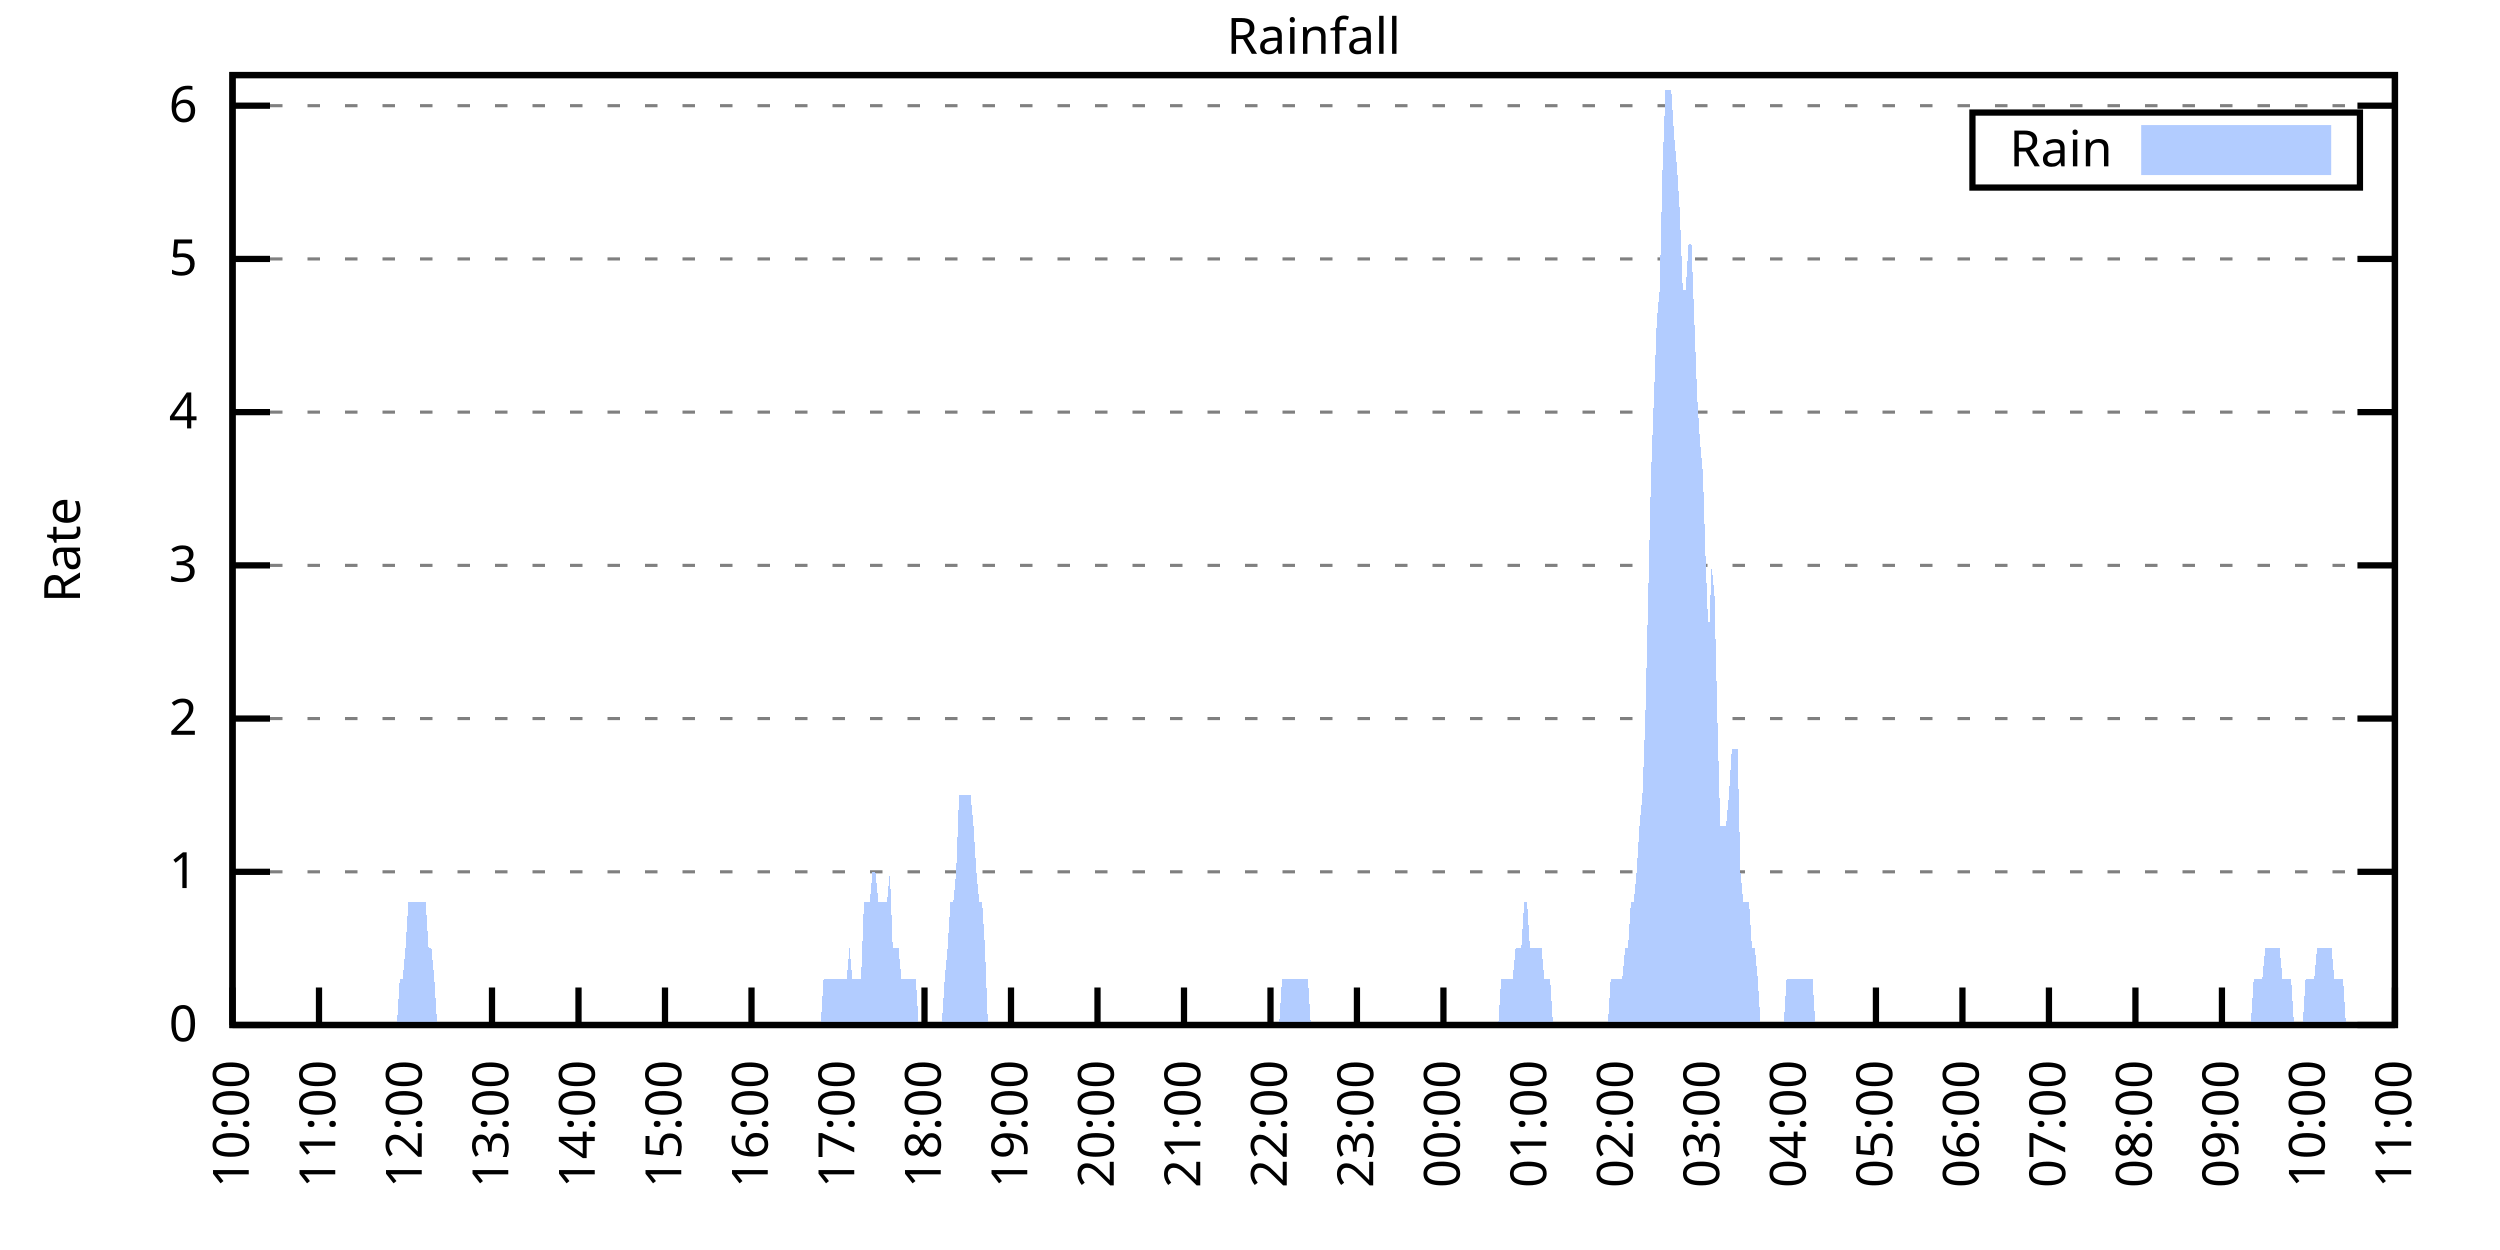
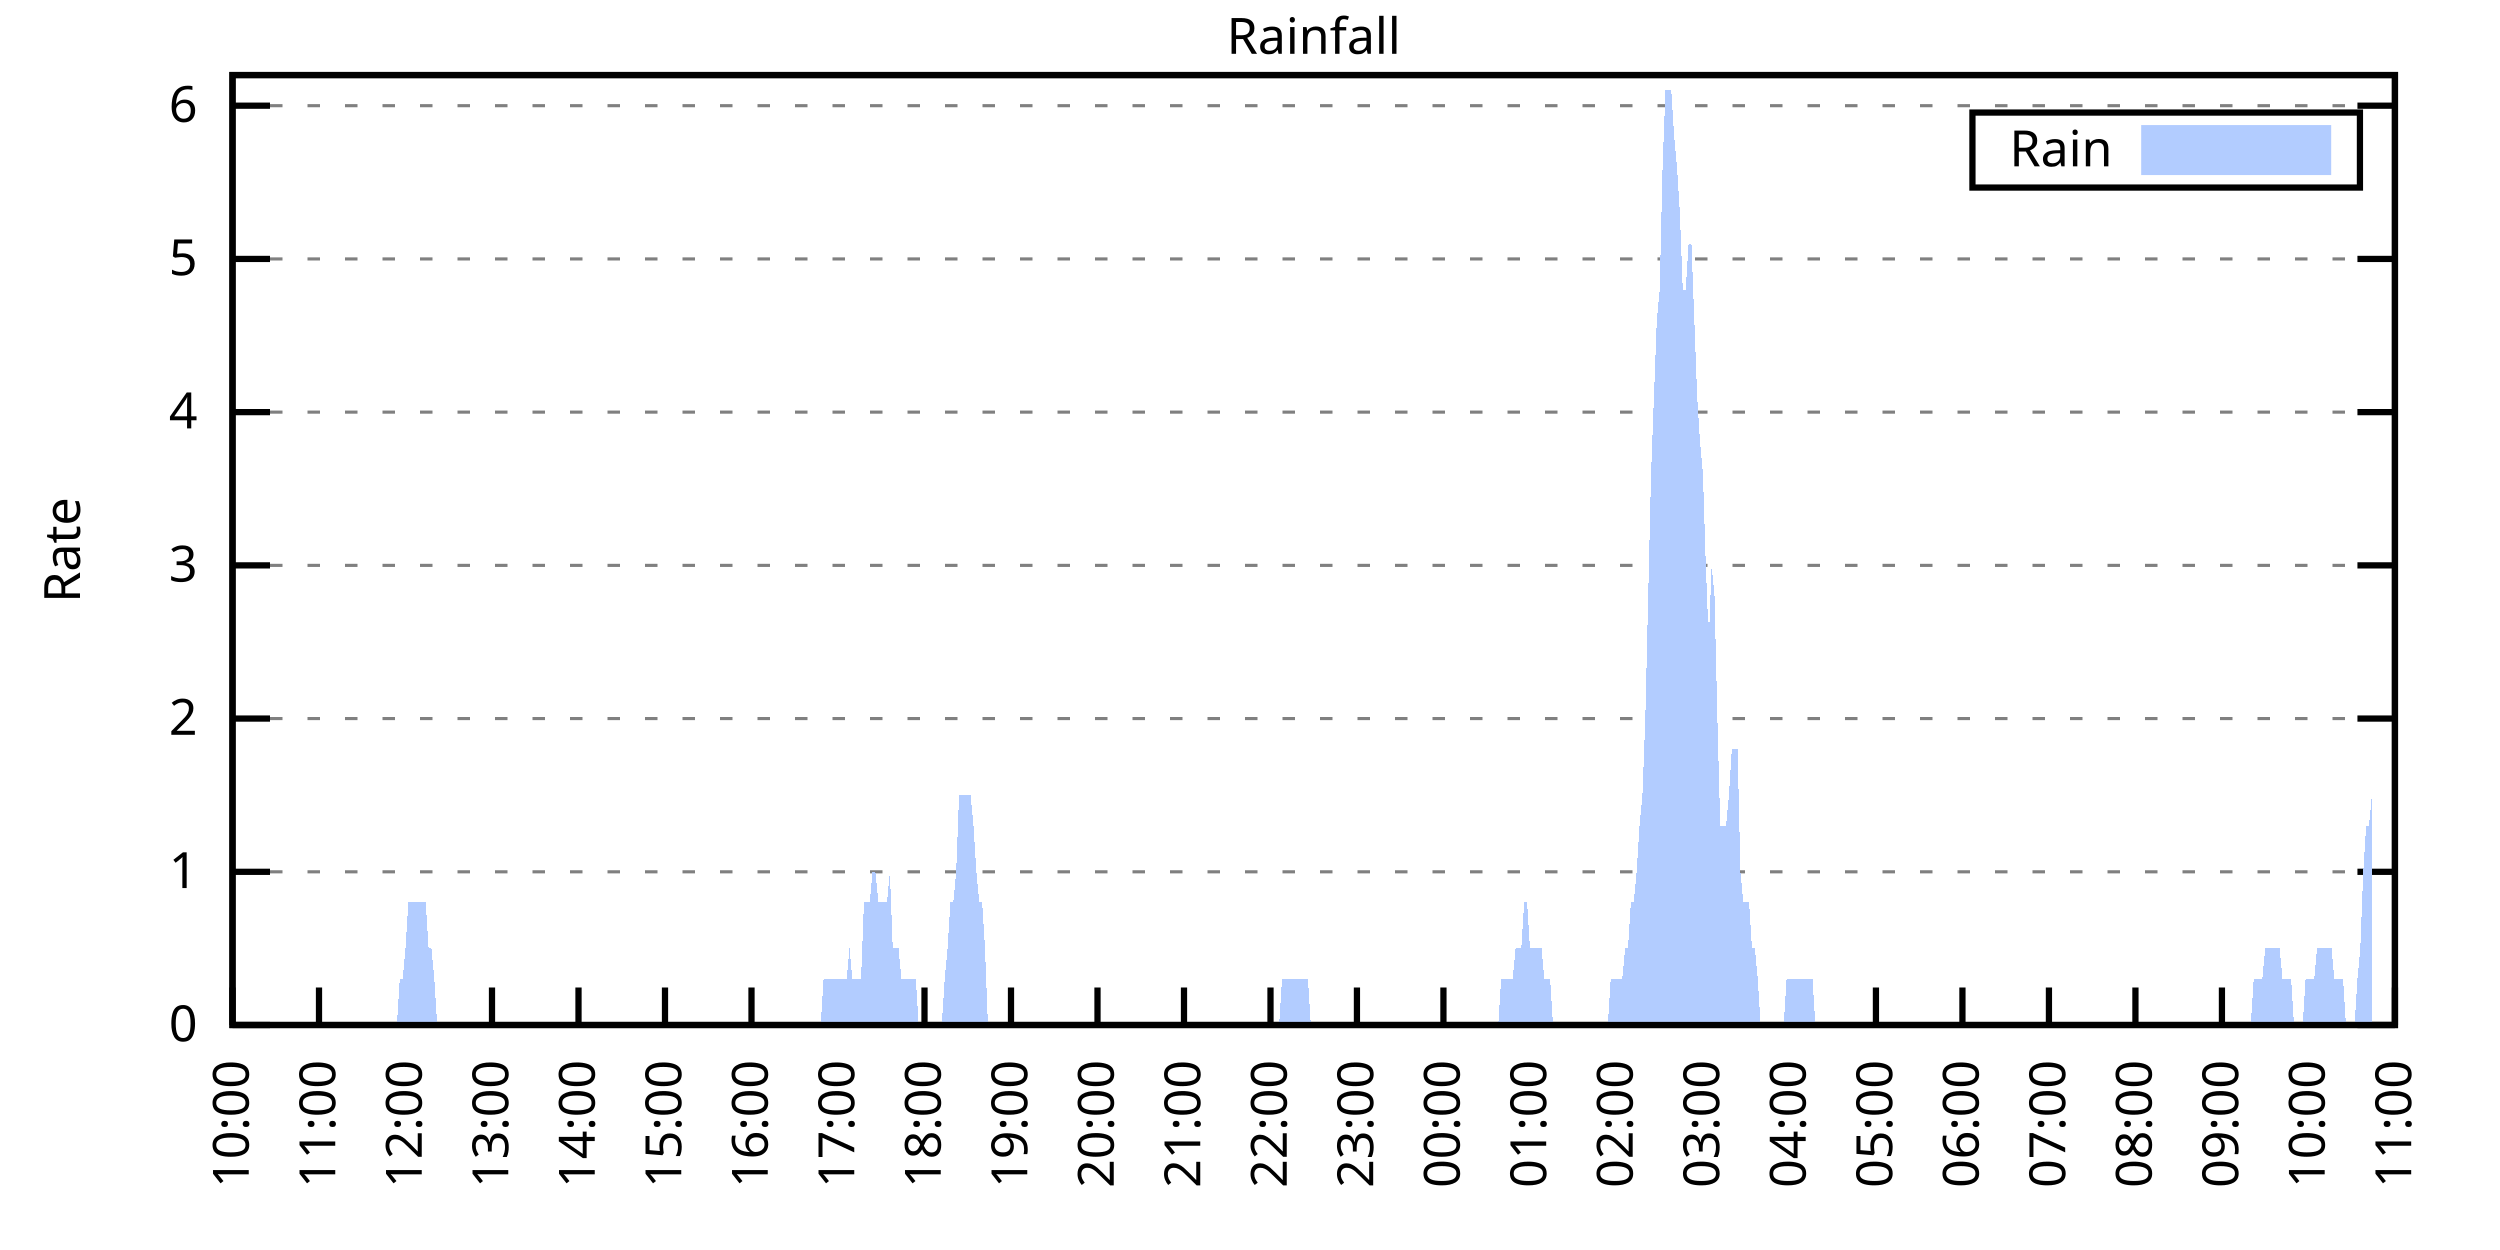
<svg xmlns="http://www.w3.org/2000/svg" xmlns:xlink="http://www.w3.org/1999/xlink" width="400" height="200" viewBox="0 0 400 200">
  <g id="gnuplot_canvas">
    <rect x="0" y="0" width="400" height="200" fill="none" />
    <defs>
      <circle id="gpDot" r="0.5" stroke-width="0.5" stroke="currentColor" />
      <path id="gpPt0" stroke-width="0.333" stroke="currentColor" d="M-1,0 h2 M0,-1 v2" />
      <path id="gpPt1" stroke-width="0.333" stroke="currentColor" d="M-1,-1 L1,1 M1,-1 L-1,1" />
      <path id="gpPt2" stroke-width="0.333" stroke="currentColor" d="M-1,0 L1,0 M0,-1 L0,1 M-1,-1 L1,1 M-1,1 L1,-1" />
      <rect id="gpPt3" stroke-width="0.333" stroke="currentColor" x="-1" y="-1" width="2" height="2" />
      <rect id="gpPt4" stroke-width="0.333" stroke="currentColor" fill="currentColor" x="-1" y="-1" width="2" height="2" />
      <circle id="gpPt5" stroke-width="0.333" stroke="currentColor" cx="0" cy="0" r="1" />
      <use xlink:href="#gpPt5" id="gpPt6" fill="currentColor" stroke="none" />
      <path id="gpPt7" stroke-width="0.333" stroke="currentColor" d="M0,-1.33 L-1.33,0.67 L1.33,0.67 z" />
      <use xlink:href="#gpPt7" id="gpPt8" fill="currentColor" stroke="none" />
      <use xlink:href="#gpPt7" id="gpPt9" stroke="currentColor" transform="rotate(180)" />
      <use xlink:href="#gpPt9" id="gpPt10" fill="currentColor" stroke="none" />
      <use xlink:href="#gpPt3" id="gpPt11" stroke="currentColor" transform="rotate(45)" />
      <use xlink:href="#gpPt11" id="gpPt12" fill="currentColor" stroke="none" />
      <path id="gpPt13" stroke-width="0.333" stroke="currentColor" d="M0,1.330 L1.265,0.411 L0.782,-1.067 L-0.782,-1.076 L-1.265,0.411 z" />
      <use xlink:href="#gpPt13" id="gpPt14" fill="currentColor" stroke="none" />
      <filter id="textbox" filterUnits="objectBoundingBox" x="0" y="0" height="1" width="1">
        <feFlood flood-color="white" flood-opacity="1" result="bgnd" />
        <feComposite in="SourceGraphic" in2="bgnd" operator="atop" />
      </filter>
      <filter id="greybox" filterUnits="objectBoundingBox" x="0" y="0" height="1" width="1">
        <feFlood flood-color="lightgrey" flood-opacity="1" result="grey" />
        <feComposite in="SourceGraphic" in2="grey" operator="atop" />
      </filter>
    </defs>
    <g fill="none" color="white" stroke="currentColor" stroke-width="1.00" stroke-linecap="butt" stroke-linejoin="miter">
</g>
    <g fill="none" color="black" stroke="currentColor" stroke-width="1.00" stroke-linecap="butt" stroke-linejoin="miter">
      <g stroke="none" shape-rendering="crispEdges">
        <polygon fill="rgb(255, 255, 255)" points="37.20,164.00 383.18,164.00 383.18,12.02 37.20,12.02 " />
      </g>
    </g>
    <g fill="none" color="black" stroke="currentColor" stroke-width="1.00" stroke-linecap="butt" stroke-linejoin="miter">
</g>
    <g fill="none" color="black" stroke="black" stroke-width="0.50" stroke-linecap="butt" stroke-linejoin="miter">
</g>
    <g fill="none" color="gray" stroke="currentColor" stroke-width="0.50" stroke-linecap="butt" stroke-linejoin="miter">
      <path stroke="gray" stroke-dasharray="2,4" class="gridline" d="M37.20,164.00 L383.19,164.00  " />
    </g>
    <g fill="none" color="gray" stroke="gray" stroke-width="1.00" stroke-linecap="butt" stroke-linejoin="miter">
</g>
    <g fill="none" color="black" stroke="currentColor" stroke-width="1.00" stroke-linecap="butt" stroke-linejoin="miter">
      <path stroke="black" d="M37.20,164.00 L43.20,164.00 M383.19,164.00 L377.19,164.00  " />
      <g transform="translate(31.60,166.60)" stroke="none" fill="black" font-family="Sans" font-size="8.00" text-anchor="end">
        <text>
          <tspan font-family="Sans"> 0</tspan>
        </text>
      </g>
    </g>
    <g fill="none" color="black" stroke="currentColor" stroke-width="1.00" stroke-linecap="butt" stroke-linejoin="miter">
</g>
    <g fill="none" color="black" stroke="black" stroke-width="0.50" stroke-linecap="butt" stroke-linejoin="miter">
</g>
    <g fill="none" color="gray" stroke="currentColor" stroke-width="0.50" stroke-linecap="butt" stroke-linejoin="miter">
      <path stroke="gray" stroke-dasharray="2,4" class="gridline" d="M37.20,139.49 L383.19,139.49  " />
    </g>
    <g fill="none" color="gray" stroke="gray" stroke-width="1.00" stroke-linecap="butt" stroke-linejoin="miter">
</g>
    <g fill="none" color="black" stroke="currentColor" stroke-width="1.00" stroke-linecap="butt" stroke-linejoin="miter">
      <path stroke="black" d="M37.20,139.49 L43.20,139.49 M383.19,139.49 L377.19,139.49  " />
      <g transform="translate(31.60,142.09)" stroke="none" fill="black" font-family="Sans" font-size="8.00" text-anchor="end">
        <text>
          <tspan font-family="Sans"> 1</tspan>
        </text>
      </g>
    </g>
    <g fill="none" color="black" stroke="currentColor" stroke-width="1.00" stroke-linecap="butt" stroke-linejoin="miter">
</g>
    <g fill="none" color="black" stroke="black" stroke-width="0.50" stroke-linecap="butt" stroke-linejoin="miter">
</g>
    <g fill="none" color="gray" stroke="currentColor" stroke-width="0.50" stroke-linecap="butt" stroke-linejoin="miter">
      <path stroke="gray" stroke-dasharray="2,4" class="gridline" d="M37.20,114.97 L383.19,114.97  " />
    </g>
    <g fill="none" color="gray" stroke="gray" stroke-width="1.00" stroke-linecap="butt" stroke-linejoin="miter">
</g>
    <g fill="none" color="black" stroke="currentColor" stroke-width="1.00" stroke-linecap="butt" stroke-linejoin="miter">
      <path stroke="black" d="M37.20,114.97 L43.20,114.97 M383.19,114.97 L377.19,114.97  " />
      <g transform="translate(31.60,117.57)" stroke="none" fill="black" font-family="Sans" font-size="8.00" text-anchor="end">
        <text>
          <tspan font-family="Sans"> 2</tspan>
        </text>
      </g>
    </g>
    <g fill="none" color="black" stroke="currentColor" stroke-width="1.00" stroke-linecap="butt" stroke-linejoin="miter">
</g>
    <g fill="none" color="black" stroke="black" stroke-width="0.50" stroke-linecap="butt" stroke-linejoin="miter">
</g>
    <g fill="none" color="gray" stroke="currentColor" stroke-width="0.50" stroke-linecap="butt" stroke-linejoin="miter">
      <path stroke="gray" stroke-dasharray="2,4" class="gridline" d="M37.20,90.46 L383.19,90.46  " />
    </g>
    <g fill="none" color="gray" stroke="gray" stroke-width="1.00" stroke-linecap="butt" stroke-linejoin="miter">
</g>
    <g fill="none" color="black" stroke="currentColor" stroke-width="1.00" stroke-linecap="butt" stroke-linejoin="miter">
      <path stroke="black" d="M37.20,90.46 L43.20,90.46 M383.19,90.46 L377.19,90.46  " />
      <g transform="translate(31.60,93.06)" stroke="none" fill="black" font-family="Sans" font-size="8.00" text-anchor="end">
        <text>
          <tspan font-family="Sans"> 3</tspan>
        </text>
      </g>
    </g>
    <g fill="none" color="black" stroke="currentColor" stroke-width="1.00" stroke-linecap="butt" stroke-linejoin="miter">
</g>
    <g fill="none" color="black" stroke="black" stroke-width="0.50" stroke-linecap="butt" stroke-linejoin="miter">
</g>
    <g fill="none" color="gray" stroke="currentColor" stroke-width="0.50" stroke-linecap="butt" stroke-linejoin="miter">
      <path stroke="gray" stroke-dasharray="2,4" class="gridline" d="M37.20,65.94 L383.19,65.94  " />
    </g>
    <g fill="none" color="gray" stroke="gray" stroke-width="1.00" stroke-linecap="butt" stroke-linejoin="miter">
</g>
    <g fill="none" color="black" stroke="currentColor" stroke-width="1.00" stroke-linecap="butt" stroke-linejoin="miter">
      <path stroke="black" d="M37.20,65.94 L43.20,65.94 M383.19,65.94 L377.19,65.94  " />
      <g transform="translate(31.60,68.54)" stroke="none" fill="black" font-family="Sans" font-size="8.00" text-anchor="end">
        <text>
          <tspan font-family="Sans"> 4</tspan>
        </text>
      </g>
    </g>
    <g fill="none" color="black" stroke="currentColor" stroke-width="1.00" stroke-linecap="butt" stroke-linejoin="miter">
</g>
    <g fill="none" color="black" stroke="black" stroke-width="0.50" stroke-linecap="butt" stroke-linejoin="miter">
</g>
    <g fill="none" color="gray" stroke="currentColor" stroke-width="0.50" stroke-linecap="butt" stroke-linejoin="miter">
      <path stroke="gray" stroke-dasharray="2,4" class="gridline" d="M37.20,41.43 L383.19,41.43  " />
    </g>
    <g fill="none" color="gray" stroke="gray" stroke-width="1.00" stroke-linecap="butt" stroke-linejoin="miter">
</g>
    <g fill="none" color="black" stroke="currentColor" stroke-width="1.00" stroke-linecap="butt" stroke-linejoin="miter">
      <path stroke="black" d="M37.20,41.43 L43.20,41.43 M383.19,41.43 L377.19,41.43  " />
      <g transform="translate(31.60,44.03)" stroke="none" fill="black" font-family="Sans" font-size="8.00" text-anchor="end">
        <text>
          <tspan font-family="Sans"> 5</tspan>
        </text>
      </g>
    </g>
    <g fill="none" color="black" stroke="currentColor" stroke-width="1.00" stroke-linecap="butt" stroke-linejoin="miter">
</g>
    <g fill="none" color="black" stroke="black" stroke-width="0.50" stroke-linecap="butt" stroke-linejoin="miter">
</g>
    <g fill="none" color="gray" stroke="currentColor" stroke-width="0.50" stroke-linecap="butt" stroke-linejoin="miter">
      <path stroke="gray" stroke-dasharray="2,4" class="gridline" d="M37.20,16.91 L383.19,16.91  " />
    </g>
    <g fill="none" color="gray" stroke="gray" stroke-width="1.00" stroke-linecap="butt" stroke-linejoin="miter">
</g>
    <g fill="none" color="black" stroke="currentColor" stroke-width="1.00" stroke-linecap="butt" stroke-linejoin="miter">
      <path stroke="black" d="M37.20,16.91 L43.20,16.91 M383.19,16.91 L377.19,16.91  " />
      <g transform="translate(31.60,19.51)" stroke="none" fill="black" font-family="Sans" font-size="8.00" text-anchor="end">
        <text>
          <tspan font-family="Sans"> 6</tspan>
        </text>
      </g>
    </g>
    <g fill="none" color="black" stroke="currentColor" stroke-width="1.00" stroke-linecap="butt" stroke-linejoin="miter">
      <path stroke="black" d="M37.20,164.00 L37.20,158.00  " />
      <g transform="translate(39.80,169.60) rotate(270.00)" stroke="none" fill="black" font-family="Sans" font-size="8.00" text-anchor="end">
        <text>
          <tspan font-family="Sans">10:00</tspan>
        </text>
      </g>
    </g>
    <g fill="none" color="black" stroke="currentColor" stroke-width="1.00" stroke-linecap="butt" stroke-linejoin="miter">
      <path stroke="black" d="M51.04,164.00 L51.04,158.00  " />
      <g transform="translate(53.64,169.60) rotate(270.00)" stroke="none" fill="black" font-family="Sans" font-size="8.00" text-anchor="end">
        <text>
          <tspan font-family="Sans">11:00</tspan>
        </text>
      </g>
    </g>
    <g fill="none" color="black" stroke="currentColor" stroke-width="1.00" stroke-linecap="butt" stroke-linejoin="miter">
      <path stroke="black" d="M64.88,164.00 L64.88,158.00  " />
      <g transform="translate(67.48,169.60) rotate(270.00)" stroke="none" fill="black" font-family="Sans" font-size="8.00" text-anchor="end">
        <text>
          <tspan font-family="Sans">12:00</tspan>
        </text>
      </g>
    </g>
    <g fill="none" color="black" stroke="currentColor" stroke-width="1.00" stroke-linecap="butt" stroke-linejoin="miter">
      <path stroke="black" d="M78.72,164.00 L78.72,158.00  " />
      <g transform="translate(81.32,169.60) rotate(270.00)" stroke="none" fill="black" font-family="Sans" font-size="8.00" text-anchor="end">
        <text>
          <tspan font-family="Sans">13:00</tspan>
        </text>
      </g>
    </g>
    <g fill="none" color="black" stroke="currentColor" stroke-width="1.00" stroke-linecap="butt" stroke-linejoin="miter">
      <path stroke="black" d="M92.56,164.00 L92.56,158.00  " />
      <g transform="translate(95.16,169.60) rotate(270.00)" stroke="none" fill="black" font-family="Sans" font-size="8.00" text-anchor="end">
        <text>
          <tspan font-family="Sans">14:00</tspan>
        </text>
      </g>
    </g>
    <g fill="none" color="black" stroke="currentColor" stroke-width="1.00" stroke-linecap="butt" stroke-linejoin="miter">
      <path stroke="black" d="M106.40,164.00 L106.40,158.00  " />
      <g transform="translate(109.00,169.60) rotate(270.00)" stroke="none" fill="black" font-family="Sans" font-size="8.00" text-anchor="end">
        <text>
          <tspan font-family="Sans">15:00</tspan>
        </text>
      </g>
    </g>
    <g fill="none" color="black" stroke="currentColor" stroke-width="1.00" stroke-linecap="butt" stroke-linejoin="miter">
      <path stroke="black" d="M120.24,164.00 L120.24,158.00  " />
      <g transform="translate(122.84,169.60) rotate(270.00)" stroke="none" fill="black" font-family="Sans" font-size="8.00" text-anchor="end">
        <text>
          <tspan font-family="Sans">16:00</tspan>
        </text>
      </g>
    </g>
    <g fill="none" color="black" stroke="currentColor" stroke-width="1.00" stroke-linecap="butt" stroke-linejoin="miter">
      <path stroke="black" d="M134.08,164.00 L134.08,158.00  " />
      <g transform="translate(136.68,169.60) rotate(270.00)" stroke="none" fill="black" font-family="Sans" font-size="8.00" text-anchor="end">
        <text>
          <tspan font-family="Sans">17:00</tspan>
        </text>
      </g>
    </g>
    <g fill="none" color="black" stroke="currentColor" stroke-width="1.00" stroke-linecap="butt" stroke-linejoin="miter">
      <path stroke="black" d="M147.92,164.00 L147.92,158.00  " />
      <g transform="translate(150.52,169.60) rotate(270.00)" stroke="none" fill="black" font-family="Sans" font-size="8.00" text-anchor="end">
        <text>
          <tspan font-family="Sans">18:00</tspan>
        </text>
      </g>
    </g>
    <g fill="none" color="black" stroke="currentColor" stroke-width="1.00" stroke-linecap="butt" stroke-linejoin="miter">
      <path stroke="black" d="M161.76,164.00 L161.76,158.00  " />
      <g transform="translate(164.36,169.60) rotate(270.00)" stroke="none" fill="black" font-family="Sans" font-size="8.00" text-anchor="end">
        <text>
          <tspan font-family="Sans">19:00</tspan>
        </text>
      </g>
    </g>
    <g fill="none" color="black" stroke="currentColor" stroke-width="1.00" stroke-linecap="butt" stroke-linejoin="miter">
      <path stroke="black" d="M175.60,164.00 L175.60,158.00  " />
      <g transform="translate(178.20,169.60) rotate(270.00)" stroke="none" fill="black" font-family="Sans" font-size="8.00" text-anchor="end">
        <text>
          <tspan font-family="Sans">20:00</tspan>
        </text>
      </g>
    </g>
    <g fill="none" color="black" stroke="currentColor" stroke-width="1.00" stroke-linecap="butt" stroke-linejoin="miter">
      <path stroke="black" d="M189.44,164.00 L189.44,158.00  " />
      <g transform="translate(192.04,169.60) rotate(270.00)" stroke="none" fill="black" font-family="Sans" font-size="8.00" text-anchor="end">
        <text>
          <tspan font-family="Sans">21:00</tspan>
        </text>
      </g>
    </g>
    <g fill="none" color="black" stroke="currentColor" stroke-width="1.00" stroke-linecap="butt" stroke-linejoin="miter">
      <path stroke="black" d="M203.28,164.00 L203.28,158.00  " />
      <g transform="translate(205.88,169.60) rotate(270.00)" stroke="none" fill="black" font-family="Sans" font-size="8.00" text-anchor="end">
        <text>
          <tspan font-family="Sans">22:00</tspan>
        </text>
      </g>
    </g>
    <g fill="none" color="black" stroke="currentColor" stroke-width="1.00" stroke-linecap="butt" stroke-linejoin="miter">
      <path stroke="black" d="M217.11,164.00 L217.11,158.00  " />
      <g transform="translate(219.71,169.60) rotate(270.00)" stroke="none" fill="black" font-family="Sans" font-size="8.00" text-anchor="end">
        <text>
          <tspan font-family="Sans">23:00</tspan>
        </text>
      </g>
    </g>
    <g fill="none" color="black" stroke="currentColor" stroke-width="1.00" stroke-linecap="butt" stroke-linejoin="miter">
      <path stroke="black" d="M230.95,164.00 L230.95,158.00  " />
      <g transform="translate(233.55,169.60) rotate(270.00)" stroke="none" fill="black" font-family="Sans" font-size="8.00" text-anchor="end">
        <text>
          <tspan font-family="Sans">00:00</tspan>
        </text>
      </g>
    </g>
    <g fill="none" color="black" stroke="currentColor" stroke-width="1.00" stroke-linecap="butt" stroke-linejoin="miter">
      <path stroke="black" d="M244.79,164.00 L244.79,158.00  " />
      <g transform="translate(247.39,169.60) rotate(270.00)" stroke="none" fill="black" font-family="Sans" font-size="8.00" text-anchor="end">
        <text>
          <tspan font-family="Sans">01:00</tspan>
        </text>
      </g>
    </g>
    <g fill="none" color="black" stroke="currentColor" stroke-width="1.00" stroke-linecap="butt" stroke-linejoin="miter">
      <path stroke="black" d="M258.63,164.00 L258.63,158.00  " />
      <g transform="translate(261.23,169.60) rotate(270.00)" stroke="none" fill="black" font-family="Sans" font-size="8.00" text-anchor="end">
        <text>
          <tspan font-family="Sans">02:00</tspan>
        </text>
      </g>
    </g>
    <g fill="none" color="black" stroke="currentColor" stroke-width="1.00" stroke-linecap="butt" stroke-linejoin="miter">
      <path stroke="black" d="M272.47,164.00 L272.47,158.00  " />
      <g transform="translate(275.07,169.60) rotate(270.00)" stroke="none" fill="black" font-family="Sans" font-size="8.00" text-anchor="end">
        <text>
          <tspan font-family="Sans">03:00</tspan>
        </text>
      </g>
    </g>
    <g fill="none" color="black" stroke="currentColor" stroke-width="1.00" stroke-linecap="butt" stroke-linejoin="miter">
      <path stroke="black" d="M286.31,164.00 L286.31,158.00  " />
      <g transform="translate(288.91,169.60) rotate(270.00)" stroke="none" fill="black" font-family="Sans" font-size="8.00" text-anchor="end">
        <text>
          <tspan font-family="Sans">04:00</tspan>
        </text>
      </g>
    </g>
    <g fill="none" color="black" stroke="currentColor" stroke-width="1.00" stroke-linecap="butt" stroke-linejoin="miter">
      <path stroke="black" d="M300.15,164.00 L300.15,158.00  " />
      <g transform="translate(302.75,169.60) rotate(270.00)" stroke="none" fill="black" font-family="Sans" font-size="8.00" text-anchor="end">
        <text>
          <tspan font-family="Sans">05:00</tspan>
        </text>
      </g>
    </g>
    <g fill="none" color="black" stroke="currentColor" stroke-width="1.00" stroke-linecap="butt" stroke-linejoin="miter">
      <path stroke="black" d="M313.99,164.00 L313.99,158.00  " />
      <g transform="translate(316.59,169.60) rotate(270.00)" stroke="none" fill="black" font-family="Sans" font-size="8.00" text-anchor="end">
        <text>
          <tspan font-family="Sans">06:00</tspan>
        </text>
      </g>
    </g>
    <g fill="none" color="black" stroke="currentColor" stroke-width="1.00" stroke-linecap="butt" stroke-linejoin="miter">
      <path stroke="black" d="M327.83,164.00 L327.83,158.00  " />
      <g transform="translate(330.43,169.60) rotate(270.00)" stroke="none" fill="black" font-family="Sans" font-size="8.00" text-anchor="end">
        <text>
          <tspan font-family="Sans">07:00</tspan>
        </text>
      </g>
    </g>
    <g fill="none" color="black" stroke="currentColor" stroke-width="1.00" stroke-linecap="butt" stroke-linejoin="miter">
      <path stroke="black" d="M341.67,164.00 L341.67,158.00  " />
      <g transform="translate(344.27,169.60) rotate(270.00)" stroke="none" fill="black" font-family="Sans" font-size="8.00" text-anchor="end">
        <text>
          <tspan font-family="Sans">08:00</tspan>
        </text>
      </g>
    </g>
    <g fill="none" color="black" stroke="currentColor" stroke-width="1.00" stroke-linecap="butt" stroke-linejoin="miter">
      <path stroke="black" d="M355.51,164.00 L355.51,158.00  " />
      <g transform="translate(358.11,169.60) rotate(270.00)" stroke="none" fill="black" font-family="Sans" font-size="8.00" text-anchor="end">
        <text>
          <tspan font-family="Sans">09:00</tspan>
        </text>
      </g>
    </g>
    <g fill="none" color="black" stroke="currentColor" stroke-width="1.00" stroke-linecap="butt" stroke-linejoin="miter">
      <path stroke="black" d="M369.35,164.00 L369.35,158.00  " />
      <g transform="translate(371.95,169.60) rotate(270.00)" stroke="none" fill="black" font-family="Sans" font-size="8.00" text-anchor="end">
        <text>
          <tspan font-family="Sans">10:00</tspan>
        </text>
      </g>
    </g>
    <g fill="none" color="black" stroke="currentColor" stroke-width="1.00" stroke-linecap="butt" stroke-linejoin="miter">
      <path stroke="black" d="M383.19,164.00 L383.19,158.00  " />
      <g transform="translate(385.79,169.60) rotate(270.00)" stroke="none" fill="black" font-family="Sans" font-size="8.00" text-anchor="end">
        <text>
          <tspan font-family="Sans">11:00</tspan>
        </text>
      </g>
    </g>
    <g fill="none" color="black" stroke="currentColor" stroke-width="1.00" stroke-linecap="butt" stroke-linejoin="miter">
</g>
    <g fill="none" color="black" stroke="currentColor" stroke-width="1.00" stroke-linecap="butt" stroke-linejoin="miter">
      <path stroke="black" d="M37.20,12.01 L37.20,164.00 L383.19,164.00 L383.19,12.01 L37.20,12.01 Z  " />
    </g>
    <g fill="none" color="black" stroke="currentColor" stroke-width="1.00" stroke-linecap="butt" stroke-linejoin="miter">
</g>
    <g fill="none" color="black" stroke="currentColor" stroke-width="1.00" stroke-linecap="butt" stroke-linejoin="miter">
      <path stroke="black" d="M315.59,30.01 L315.59,18.01 L377.59,18.01 L377.59,30.01 L315.59,30.01 Z  " />
    </g>
    <g id="Rainfall_plot_1">
      <g fill="none" color="white" stroke="black" stroke-width="2.00" stroke-linecap="butt" stroke-linejoin="miter">
</g>
      <g fill="none" color="black" stroke="currentColor" stroke-width="2.00" stroke-linecap="butt" stroke-linejoin="miter">
        <g transform="translate(337.99,26.61)" stroke="none" fill="black" font-family="Sans" font-size="8.00" text-anchor="end">
          <text>
            <tspan font-family="Sans">Rain</tspan>
          </text>
        </g>
      </g>
      <g fill="none" color="black" stroke="currentColor" stroke-width="2.00" stroke-linecap="butt" stroke-linejoin="miter">
        <g stroke="none" shape-rendering="crispEdges">
          <polygon fill="rgb(178, 204, 255)" points="343.59,27.01 371.99,27.01 371.99,21.01 343.59,21.01 " />
        </g>
        <path stroke="rgb(178, 204, 255)" d="M343.59,27.01 L371.99,27.01 L371.99,21.01 L343.59,21.01 L343.59,27.01 Z  " />
      </g>
      <g fill="none" color="black" stroke="currentColor" stroke-width="2.00" stroke-linecap="butt" stroke-linejoin="miter">
        <g stroke="none" shape-rendering="crispEdges">
-           <polygon fill="rgb(178, 204, 255)" points="44.58,164.00 45.04,164.00 45.50,164.00 45.97,164.00 46.43,164.00 46.89,164.00 47.35,164.00 47.81,164.00 48.27,164.00 48.73,164.00 49.19,164.00 49.66,164.00 50.12,164.00 50.58,164.00 51.04,164.00 51.50,164.00 51.96,164.00 52.42,164.00 52.88,164.00 53.35,164.00 53.81,164.00 54.27,164.00 54.73,164.00 55.19,164.00 55.65,164.00 56.11,164.00 56.58,164.00 57.04,164.00 57.50,164.00 57.96,164.00 58.42,164.00 58.88,164.00 59.34,164.00 59.80,164.00 60.27,164.00 60.73,164.00 61.19,164.00 61.65,164.00 62.11,164.00 62.57,164.00 63.03,164.00 63.50,164.00 63.96,156.65 64.42,156.65 64.88,151.74 65.34,144.39 65.80,144.39 66.26,144.39 66.72,144.39 67.19,144.39 67.65,144.39 68.11,144.39 68.57,151.74 69.03,151.74 69.49,156.65 69.95,164.00 70.42,164.00 70.88,164.00 71.34,164.00 71.80,164.00 72.26,164.00 72.72,164.00 73.18,164.00 73.64,164.00 74.11,164.00 74.57,164.00 75.03,164.00 75.49,164.00 75.95,164.00 76.41,164.00 76.87,164.00 77.33,164.00 77.80,164.00 78.26,164.00 78.72,164.00 79.18,164.00 79.64,164.00 80.10,164.00 80.56,164.00 81.03,164.00 81.49,164.00 81.95,164.00 82.41,164.00 82.87,164.00 83.33,164.00 83.79,164.00 84.25,164.00 84.72,164.00 85.18,164.00 85.64,164.00 86.10,164.00 86.56,164.00 87.02,164.00 87.48,164.00 87.95,164.00 88.41,164.00 88.87,164.00 89.33,164.00 89.79,164.00 90.25,164.00 90.71,164.00 91.17,164.00 91.64,164.00 92.10,164.00 92.56,164.00 93.02,164.00 93.48,164.00 93.94,164.00 94.40,164.00 94.87,164.00 95.33,164.00 95.79,164.00 96.25,164.00 96.71,164.00 97.17,164.00 97.63,164.00 98.09,164.00 98.56,164.00 99.02,164.00 99.48,164.00 99.94,164.00 100.40,164.00 100.86,164.00 101.32,164.00 101.78,164.00 102.25,164.00 102.71,164.00 103.17,164.00 103.63,164.00 104.09,164.00 104.55,164.00 105.01,164.00 105.48,164.00 105.94,164.00 106.40,164.00 106.86,164.00 107.32,164.00 107.78,164.00 108.24,164.00 108.70,164.00 109.17,164.00 109.63,164.00 110.09,164.00 110.55,164.00 111.01,164.00 111.47,164.00 111.93,164.00 112.40,164.00 112.86,164.00 113.32,164.00 113.78,164.00 114.24,164.00 114.70,164.00 115.16,164.00 115.62,164.00 116.09,164.00 116.55,164.00 117.01,164.00 117.47,164.00 117.93,164.00 118.39,164.00 118.85,164.00 119.31,164.00 119.78,164.00 120.24,164.00 120.70,164.00 121.16,164.00 121.62,164.00 122.08,164.00 122.54,164.00 123.01,164.00 123.47,164.00 123.93,164.00 124.39,164.00 124.85,164.00 125.31,164.00 125.77,164.00 126.23,164.00 126.70,164.00 127.16,164.00 127.62,164.00 128.08,164.00 128.54,164.00 129.00,164.00 129.46,164.00 129.93,164.00 130.39,164.00 130.85,164.00 131.31,164.00 131.77,156.65 132.23,156.65 132.69,156.65 133.15,156.65 133.62,156.65 134.08,156.65 134.54,156.65 135.00,156.65 135.46,156.65 135.92,151.74 136.38,156.65 136.85,156.65 137.31,156.65 137.77,156.65 138.23,144.39 138.69,144.39 139.15,144.39 139.61,139.49 140.07,139.49 140.54,144.39 141.00,144.39 141.46,144.39 141.92,144.39 142.38,139.49 142.84,151.74 143.30,151.74 143.76,151.74 144.23,156.65 144.69,156.65 145.15,156.65 145.61,156.65 146.07,156.65 146.53,156.65 146.99,164.00 147.46,164.00 147.92,164.00 148.38,164.00 148.84,164.00 149.30,164.00 149.76,164.00 150.22,164.00 150.68,164.00 151.15,156.65 151.61,151.74 152.07,144.39 152.53,144.39 152.99,139.49 153.45,127.23 153.91,127.23 154.38,127.23 154.84,127.23 155.30,127.23 155.76,132.13 156.22,139.49 156.68,144.39 157.14,144.39 157.60,151.74 158.07,164.00 158.53,164.00 158.99,164.00 159.45,164.00 159.91,164.00 160.37,164.00 160.83,164.00 161.30,164.00 161.76,164.00 162.22,164.00 162.68,164.00 163.14,164.00 163.60,164.00 164.06,164.00 164.52,164.00 164.99,164.00 165.45,164.00 165.91,164.00 166.37,164.00 166.83,164.00 167.29,164.00 167.75,164.00 168.21,164.00 168.68,164.00 169.14,164.00 169.60,164.00 170.06,164.00 170.52,164.00 170.98,164.00 171.44,164.00 171.91,164.00 172.37,164.00 172.83,164.00 173.29,164.00 173.75,164.00 174.21,164.00 174.67,164.00 175.13,164.00 175.60,164.00 176.06,164.00 176.52,164.00 176.98,164.00 177.44,164.00 177.90,164.00 178.36,164.00 178.83,164.00 179.29,164.00 179.75,164.00 180.21,164.00 180.67,164.00 181.13,164.00 181.59,164.00 182.05,164.00 182.52,164.00 182.98,164.00 183.44,164.00 183.90,164.00 184.36,164.00 184.82,164.00 185.28,164.00 185.75,164.00 186.21,164.00 186.67,164.00 187.13,164.00 187.59,164.00 188.05,164.00 188.51,164.00 188.97,164.00 189.44,164.00 189.90,164.00 190.36,164.00 190.82,164.00 191.28,164.00 191.74,164.00 192.20,164.00 192.66,164.00 193.13,164.00 193.59,164.00 194.05,164.00 194.51,164.00 194.97,164.00 195.43,164.00 195.89,164.00 196.36,164.00 196.82,164.00 197.28,164.00 197.74,164.00 198.20,164.00 198.66,164.00 199.12,164.00 199.58,164.00 200.05,164.00 200.51,164.00 200.97,164.00 201.43,164.00 201.89,164.00 202.35,164.00 202.81,164.00 203.28,164.00 203.74,164.00 204.20,164.00 204.66,164.00 205.12,156.65 205.58,156.65 206.04,156.65 206.50,156.65 206.97,156.65 207.43,156.65 207.89,156.65 208.35,156.65 208.81,156.65 209.27,156.65 209.73,164.00 210.20,164.00 210.66,164.00 211.12,164.00 211.58,164.00 212.04,164.00 212.50,164.00 212.96,164.00 213.42,164.00 213.89,164.00 214.35,164.00 214.81,164.00 215.27,164.00 215.73,164.00 216.19,164.00 216.65,164.00 217.11,164.00 217.58,164.00 218.04,164.00 218.50,164.00 218.96,164.00 219.42,164.00 219.88,164.00 220.34,164.00 220.81,164.00 221.27,164.00 221.73,164.00 222.19,164.00 222.65,164.00 223.11,164.00 223.57,164.00 224.03,164.00 224.50,164.00 224.96,164.00 225.42,164.00 225.88,164.00 226.34,164.00 226.80,164.00 227.26,164.00 227.73,164.00 228.19,164.00 228.65,164.00 229.11,164.00 229.57,164.00 230.03,164.00 230.49,164.00 230.95,164.00 231.42,164.00 231.88,164.00 232.34,164.00 232.80,164.00 233.26,164.00 233.72,164.00 234.18,164.00 234.64,164.00 235.11,164.00 235.57,164.00 236.03,164.00 236.49,164.00 236.95,164.00 237.41,164.00 237.87,164.00 238.34,164.00 238.80,164.00 239.26,164.00 239.72,164.00 240.18,156.65 240.64,156.65 241.10,156.65 241.56,156.65 242.03,156.65 242.49,151.74 242.95,151.74 243.41,151.74 243.87,144.39 244.33,144.39 244.79,151.74 245.26,151.74 245.72,151.74 246.18,151.74 246.64,151.74 247.10,156.65 247.56,156.65 248.02,156.65 248.48,164.00 248.95,164.00 249.41,164.00 249.87,164.00 250.33,164.00 250.79,164.00 251.25,164.00 251.71,164.00 252.18,164.00 252.64,164.00 253.10,164.00 253.56,164.00 254.02,164.00 254.48,164.00 254.94,164.00 255.40,164.00 255.87,164.00 256.33,164.00 256.79,164.00 257.25,164.00 257.71,156.65 258.17,156.65 258.63,156.65 259.09,156.65 259.56,156.65 260.02,151.74 260.48,151.74 260.94,144.39 261.40,144.39 261.86,139.49 262.32,132.13 262.79,127.23 263.25,114.97 263.71,95.36 264.17,75.75 264.63,63.49 265.09,51.23 265.55,46.33 266.01,26.72 266.48,14.46 266.94,14.46 267.40,14.46 267.86,21.82 268.32,26.72 268.78,34.07 269.24,46.33 269.71,46.33 270.17,38.98 270.63,38.98 271.09,51.23 271.55,63.49 272.01,70.84 272.47,75.75 272.93,90.46 273.40,102.71 273.86,90.46 274.32,95.36 274.78,114.97 275.24,132.13 275.70,132.13 276.16,132.13 276.63,127.23 277.09,119.87 277.55,119.87 278.01,119.87 278.47,139.49 278.93,144.39 279.39,144.39 279.85,144.39 280.32,151.74 280.78,151.74 281.24,156.65 281.70,164.00 282.16,164.00 282.62,164.00 283.08,164.00 283.54,164.00 284.01,164.00 284.47,164.00 284.93,164.00 285.39,164.00 285.85,156.65 286.31,156.65 286.77,156.65 287.24,156.65 287.70,156.65 288.16,156.65 288.62,156.65 289.08,156.65 289.54,156.65 290.00,156.65 290.46,164.00 290.93,164.00 291.39,164.00 291.85,164.00 292.31,164.00 292.77,164.00 293.23,164.00 293.69,164.00 294.16,164.00 294.62,164.00 295.08,164.00 295.54,164.00 296.00,164.00 296.46,164.00 296.92,164.00 297.38,164.00 297.85,164.00 298.31,164.00 298.77,164.00 299.23,164.00 299.69,164.00 300.15,164.00 300.61,164.00 301.08,164.00 301.54,164.00 302.00,164.00 302.46,164.00 302.92,164.00 303.38,164.00 303.84,164.00 304.30,164.00 304.77,164.00 305.23,164.00 305.69,164.00 306.15,164.00 306.61,164.00 307.07,164.00 307.53,164.00 307.99,164.00 308.46,164.00 308.92,164.00 309.38,164.00 309.84,164.00 310.30,164.00 310.76,164.00 311.22,164.00 311.69,164.00 312.15,164.00 312.61,164.00 313.07,164.00 313.53,164.00 313.99,164.00 314.45,164.00 314.91,164.00 315.38,164.00 315.84,164.00 316.30,164.00 316.76,164.00 317.22,164.00 317.68,164.00 318.14,164.00 318.61,164.00 319.07,164.00 319.53,164.00 319.99,164.00 320.45,164.00 320.91,164.00 321.37,164.00 321.83,164.00 322.30,164.00 322.76,164.00 323.22,164.00 323.68,164.00 324.14,164.00 324.60,164.00 325.06,164.00 325.53,164.00 325.99,164.00 326.45,164.00 326.91,164.00 327.37,164.00 327.83,164.00 328.29,164.00 328.75,164.00 329.22,164.00 329.68,164.00 330.14,164.00 330.60,164.00 331.06,164.00 331.52,164.00 331.98,164.00 332.44,164.00 332.91,164.00 333.37,164.00 333.83,164.00 334.29,164.00 334.75,164.00 335.21,164.00 335.67,164.00 336.14,164.00 336.60,164.00 337.06,164.00 337.52,164.00 337.98,164.00 338.44,164.00 338.90,164.00 339.36,164.00 339.83,164.00 340.29,164.00 340.75,164.00 341.21,164.00 341.67,164.00 342.13,164.00 342.59,164.00 343.06,164.00 343.52,164.00 343.98,164.00 344.44,164.00 344.90,164.00 345.36,164.00 345.82,164.00 346.28,164.00 346.75,164.00 347.21,164.00 347.67,164.00 348.13,164.00 348.59,164.00 349.05,164.00 349.51,164.00 349.97,164.00 350.44,164.00 350.90,164.00 351.36,164.00 351.82,164.00 352.28,164.00 352.74,164.00 353.20,164.00 353.67,164.00 354.13,164.00 354.59,164.00 355.05,164.00 355.51,164.00 355.97,164.00 356.43,164.00 356.89,164.00 357.36,164.00 357.82,164.00 358.28,164.00 358.74,164.00 359.20,164.00 359.66,164.00 360.12,164.00 360.59,156.65 361.05,156.65 361.51,156.65 361.97,156.65 362.43,151.74 362.89,151.74 363.35,151.74 363.81,151.74 364.28,151.74 364.74,151.74 365.20,156.65 365.66,156.65 366.12,156.65 366.58,156.65 367.04,164.00 367.51,164.00 367.97,164.00 368.43,164.00 368.89,156.65 369.35,156.65 369.81,156.65 370.27,156.65 370.73,151.74 371.20,151.74 371.66,151.74 372.12,151.74 372.58,151.74 373.04,151.74 373.50,156.65 373.96,156.65 374.42,156.65 374.89,156.65 375.35,164.00 375.81,164.00 376.27,164.00 376.27,164.00 44.58,164.00 " />
+           <polygon fill="rgb(178, 204, 255)" points="47.81,164.00 48.27,164.00 48.73,164.00 49.19,164.00 49.66,164.00 50.12,164.00 50.58,164.00 51.04,164.00 51.50,164.00 51.96,164.00 52.42,164.00 52.88,164.00 53.35,164.00 53.81,164.00 54.27,164.00 54.73,164.00 55.19,164.00 55.65,164.00 56.11,164.00 56.58,164.00 57.04,164.00 57.50,164.00 57.96,164.00 58.42,164.00 58.88,164.00 59.34,164.00 59.80,164.00 60.27,164.00 60.73,164.00 61.19,164.00 61.65,164.00 62.11,164.00 62.57,164.00 63.03,164.00 63.50,164.00 63.96,156.65 64.42,156.65 64.88,151.74 65.34,144.39 65.80,144.39 66.26,144.39 66.72,144.39 67.19,144.39 67.65,144.39 68.11,144.39 68.57,151.74 69.03,151.74 69.49,156.65 69.95,164.00 70.42,164.00 70.88,164.00 71.34,164.00 71.80,164.00 72.26,164.00 72.72,164.00 73.18,164.00 73.64,164.00 74.11,164.00 74.57,164.00 75.03,164.00 75.49,164.00 75.95,164.00 76.41,164.00 76.87,164.00 77.33,164.00 77.80,164.00 78.26,164.00 78.72,164.00 79.18,164.00 79.64,164.00 80.10,164.00 80.56,164.00 81.03,164.00 81.49,164.00 81.95,164.00 82.41,164.00 82.87,164.00 83.33,164.00 83.79,164.00 84.25,164.00 84.72,164.00 85.18,164.00 85.64,164.00 86.10,164.00 86.56,164.00 87.02,164.00 87.48,164.00 87.95,164.00 88.41,164.00 88.87,164.00 89.33,164.00 89.79,164.00 90.25,164.00 90.71,164.00 91.17,164.00 91.64,164.00 92.10,164.00 92.56,164.00 93.02,164.00 93.48,164.00 93.94,164.00 94.40,164.00 94.87,164.00 95.33,164.00 95.79,164.00 96.25,164.00 96.71,164.00 97.17,164.00 97.63,164.00 98.09,164.00 98.56,164.00 99.02,164.00 99.48,164.00 99.94,164.00 100.40,164.00 100.86,164.00 101.32,164.00 101.78,164.00 102.25,164.00 102.71,164.00 103.17,164.00 103.63,164.00 104.09,164.00 104.55,164.00 105.01,164.00 105.48,164.00 105.94,164.00 106.40,164.00 106.86,164.00 107.32,164.00 107.78,164.00 108.24,164.00 108.70,164.00 109.17,164.00 109.63,164.00 110.09,164.00 110.55,164.00 111.01,164.00 111.47,164.00 111.93,164.00 112.40,164.00 112.86,164.00 113.32,164.00 113.78,164.00 114.24,164.00 114.70,164.00 115.16,164.00 115.62,164.00 116.09,164.00 116.55,164.00 117.01,164.00 117.47,164.00 117.93,164.00 118.39,164.00 118.85,164.00 119.31,164.00 119.78,164.00 120.24,164.00 120.70,164.00 121.16,164.00 121.62,164.00 122.08,164.00 122.54,164.00 123.01,164.00 123.47,164.00 123.93,164.00 124.39,164.00 124.85,164.00 125.31,164.00 125.77,164.00 126.23,164.00 126.70,164.00 127.16,164.00 127.62,164.00 128.08,164.00 128.54,164.00 129.00,164.00 129.46,164.00 129.93,164.00 130.39,164.00 130.85,164.00 131.31,164.00 131.77,156.65 132.23,156.65 132.69,156.65 133.15,156.65 133.62,156.65 134.08,156.65 134.54,156.65 135.00,156.65 135.46,156.65 135.92,151.74 136.38,156.65 136.85,156.65 137.31,156.65 137.77,156.65 138.23,144.39 138.69,144.39 139.15,144.39 139.61,139.49 140.07,139.49 140.54,144.39 141.00,144.39 141.46,144.39 141.92,144.39 142.38,139.49 142.84,151.74 143.30,151.74 143.76,151.74 144.23,156.65 144.69,156.65 145.15,156.65 145.61,156.65 146.07,156.65 146.53,156.65 146.99,164.00 147.46,164.00 147.92,164.00 148.38,164.00 148.84,164.00 149.30,164.00 149.76,164.00 150.22,164.00 150.68,164.00 151.15,156.65 151.61,151.74 152.07,144.39 152.53,144.39 152.99,139.49 153.45,127.23 153.91,127.23 154.38,127.23 154.84,127.23 155.30,127.23 155.76,132.13 156.22,139.49 156.68,144.39 157.14,144.39 157.60,151.74 158.07,164.00 158.53,164.00 158.99,164.00 159.45,164.00 159.91,164.00 160.37,164.00 160.83,164.00 161.30,164.00 161.76,164.00 162.22,164.00 162.68,164.00 163.14,164.00 163.60,164.00 164.06,164.00 164.52,164.00 164.99,164.00 165.45,164.00 165.91,164.00 166.37,164.00 166.83,164.00 167.29,164.00 167.75,164.00 168.21,164.00 168.68,164.00 169.14,164.00 169.60,164.00 170.06,164.00 170.52,164.00 170.98,164.00 171.44,164.00 171.91,164.00 172.37,164.00 172.83,164.00 173.29,164.00 173.75,164.00 174.21,164.00 174.67,164.00 175.13,164.00 175.60,164.00 176.06,164.00 176.52,164.00 176.98,164.00 177.44,164.00 177.90,164.00 178.36,164.00 178.83,164.00 179.29,164.00 179.75,164.00 180.21,164.00 180.67,164.00 181.13,164.00 181.59,164.00 182.05,164.00 182.52,164.00 182.98,164.00 183.44,164.00 183.90,164.00 184.36,164.00 184.82,164.00 185.28,164.00 185.75,164.00 186.21,164.00 186.67,164.00 187.13,164.00 187.59,164.00 188.05,164.00 188.51,164.00 188.97,164.00 189.44,164.00 189.90,164.00 190.36,164.00 190.82,164.00 191.28,164.00 191.74,164.00 192.20,164.00 192.66,164.00 193.13,164.00 193.59,164.00 194.05,164.00 194.51,164.00 194.97,164.00 195.43,164.00 195.89,164.00 196.36,164.00 196.82,164.00 197.28,164.00 197.74,164.00 198.20,164.00 198.66,164.00 199.12,164.00 199.58,164.00 200.05,164.00 200.51,164.00 200.97,164.00 201.43,164.00 201.89,164.00 202.35,164.00 202.81,164.00 203.28,164.00 203.74,164.00 204.20,164.00 204.66,164.00 205.12,156.65 205.58,156.65 206.04,156.65 206.50,156.65 206.97,156.65 207.43,156.65 207.89,156.65 208.35,156.65 208.81,156.65 209.27,156.65 209.73,164.00 210.20,164.00 210.66,164.00 211.12,164.00 211.58,164.00 212.04,164.00 212.50,164.00 212.96,164.00 213.42,164.00 213.89,164.00 214.35,164.00 214.81,164.00 215.27,164.00 215.73,164.00 216.19,164.00 216.65,164.00 217.11,164.00 217.58,164.00 218.04,164.00 218.50,164.00 218.96,164.00 219.42,164.00 219.88,164.00 220.34,164.00 220.81,164.00 221.27,164.00 221.73,164.00 222.19,164.00 222.65,164.00 223.11,164.00 223.57,164.00 224.03,164.00 224.50,164.00 224.96,164.00 225.42,164.00 225.88,164.00 226.34,164.00 226.80,164.00 227.26,164.00 227.73,164.00 228.19,164.00 228.65,164.00 229.11,164.00 229.57,164.00 230.03,164.00 230.49,164.00 230.95,164.00 231.42,164.00 231.88,164.00 232.34,164.00 232.80,164.00 233.26,164.00 233.72,164.00 234.18,164.00 234.64,164.00 235.11,164.00 235.57,164.00 236.03,164.00 236.49,164.00 236.95,164.00 237.41,164.00 237.87,164.00 238.34,164.00 238.80,164.00 239.26,164.00 239.72,164.00 240.18,156.65 240.64,156.65 241.10,156.65 241.56,156.65 242.03,156.65 242.49,151.74 242.95,151.74 243.41,151.74 243.87,144.39 244.33,144.39 244.79,151.74 245.26,151.74 245.72,151.74 246.18,151.74 246.64,151.74 247.10,156.65 247.56,156.65 248.02,156.65 248.48,164.00 248.95,164.00 249.41,164.00 249.87,164.00 250.33,164.00 250.79,164.00 251.25,164.00 251.71,164.00 252.18,164.00 252.64,164.00 253.10,164.00 253.56,164.00 254.02,164.00 254.48,164.00 254.94,164.00 255.40,164.00 255.87,164.00 256.33,164.00 256.79,164.00 257.25,164.00 257.71,156.65 258.17,156.65 258.63,156.65 259.09,156.65 259.56,156.65 260.02,151.74 260.48,151.74 260.94,144.39 261.40,144.39 261.86,139.49 262.32,132.13 262.79,127.23 263.25,114.97 263.71,95.36 264.17,75.75 264.63,63.49 265.09,51.23 265.55,46.33 266.01,26.72 266.48,14.46 266.94,14.46 267.40,14.46 267.86,21.82 268.32,26.72 268.78,34.07 269.24,46.33 269.71,46.33 270.17,38.98 270.63,38.98 271.09,51.23 271.55,63.49 272.01,70.84 272.47,75.75 272.93,90.46 273.40,102.71 273.86,90.46 274.32,95.36 274.78,114.97 275.24,132.13 275.70,132.13 276.16,132.13 276.63,127.23 277.09,119.87 277.55,119.87 278.01,119.87 278.47,139.49 278.93,144.39 279.39,144.39 279.85,144.39 280.32,151.74 280.78,151.74 281.24,156.65 281.70,164.00 282.16,164.00 282.62,164.00 283.08,164.00 283.54,164.00 284.01,164.00 284.47,164.00 284.93,164.00 285.39,164.00 285.85,156.65 286.31,156.65 286.77,156.65 287.24,156.65 287.70,156.65 288.16,156.65 288.62,156.65 289.08,156.65 289.54,156.65 290.00,156.65 290.46,164.00 290.93,164.00 291.39,164.00 291.85,164.00 292.31,164.00 292.77,164.00 293.23,164.00 293.69,164.00 294.16,164.00 294.62,164.00 295.08,164.00 295.54,164.00 296.00,164.00 296.46,164.00 296.92,164.00 297.38,164.00 297.85,164.00 298.31,164.00 298.77,164.00 299.23,164.00 299.69,164.00 300.15,164.00 300.61,164.00 301.08,164.00 301.54,164.00 302.00,164.00 302.46,164.00 302.92,164.00 303.38,164.00 303.84,164.00 304.30,164.00 304.77,164.00 305.23,164.00 305.69,164.00 306.15,164.00 306.61,164.00 307.07,164.00 307.53,164.00 307.99,164.00 308.46,164.00 308.92,164.00 309.38,164.00 309.84,164.00 310.30,164.00 310.76,164.00 311.22,164.00 311.69,164.00 312.15,164.00 312.61,164.00 313.07,164.00 313.53,164.00 313.99,164.00 314.45,164.00 314.91,164.00 315.38,164.00 315.84,164.00 316.30,164.00 316.76,164.00 317.22,164.00 317.68,164.00 318.14,164.00 318.61,164.00 319.07,164.00 319.53,164.00 319.99,164.00 320.45,164.00 320.91,164.00 321.37,164.00 321.83,164.00 322.30,164.00 322.76,164.00 323.22,164.00 323.68,164.00 324.14,164.00 324.60,164.00 325.06,164.00 325.53,164.00 325.99,164.00 326.45,164.00 326.91,164.00 327.37,164.00 327.83,164.00 328.29,164.00 328.75,164.00 329.22,164.00 329.68,164.00 330.14,164.00 330.60,164.00 331.06,164.00 331.52,164.00 331.98,164.00 332.44,164.00 332.91,164.00 333.37,164.00 333.83,164.00 334.29,164.00 334.75,164.00 335.21,164.00 335.67,164.00 336.14,164.00 336.60,164.00 337.06,164.00 337.52,164.00 337.98,164.00 338.44,164.00 338.90,164.00 339.36,164.00 339.83,164.00 340.29,164.00 340.75,164.00 341.21,164.00 341.67,164.00 342.13,164.00 342.59,164.00 343.06,164.00 343.52,164.00 343.98,164.00 344.44,164.00 344.90,164.00 345.36,164.00 345.82,164.00 346.28,164.00 346.75,164.00 347.21,164.00 347.67,164.00 348.13,164.00 348.59,164.00 349.05,164.00 349.51,164.00 349.97,164.00 350.44,164.00 350.90,164.00 351.36,164.00 351.82,164.00 352.28,164.00 352.74,164.00 353.20,164.00 353.67,164.00 354.13,164.00 354.59,164.00 355.05,164.00 355.51,164.00 355.97,164.00 356.43,164.00 356.89,164.00 357.36,164.00 357.82,164.00 358.28,164.00 358.74,164.00 359.20,164.00 359.66,164.00 360.12,164.00 360.59,156.65 361.05,156.65 361.51,156.65 361.97,156.65 362.43,151.74 362.89,151.74 363.35,151.74 363.81,151.74 364.28,151.74 364.74,151.74 365.20,156.65 365.66,156.65 366.12,156.65 366.58,156.65 367.04,164.00 367.51,164.00 367.97,164.00 368.43,164.00 368.89,156.65 369.35,156.65 369.81,156.65 370.27,156.65 370.73,151.74 371.20,151.74 371.66,151.74 372.12,151.74 372.58,151.74 373.04,151.74 373.50,156.65 373.96,156.65 374.42,156.65 374.89,156.65 375.35,164.00 375.81,164.00 376.27,164.00 376.73,164.00 377.19,156.65 377.65,151.74 378.12,139.49 378.58,132.13 379.04,132.13 379.50,127.23 379.50,164.00 47.81,164.00 " />
        </g>
      </g>
    </g>
    <g fill="none" color="black" stroke="currentColor" stroke-width="2.00" stroke-linecap="butt" stroke-linejoin="miter">
</g>
    <g fill="none" color="black" stroke="black" stroke-width="1.00" stroke-linecap="butt" stroke-linejoin="miter">
</g>
    <g fill="none" color="black" stroke="currentColor" stroke-width="1.00" stroke-linecap="butt" stroke-linejoin="miter">
      <path stroke="black" d="M37.20,12.01 L37.20,164.00 L383.19,164.00 L383.19,12.01 L37.20,12.01 Z  " />
      <g transform="translate(12.80,88.01) rotate(270.00)" stroke="none" fill="black" font-family="Sans" font-size="8.00" text-anchor="middle">
        <text>
          <tspan font-family="Sans">Rate</tspan>
        </text>
      </g>
    </g>
    <g fill="none" color="black" stroke="currentColor" stroke-width="1.00" stroke-linecap="butt" stroke-linejoin="miter">
</g>
    <g fill="none" color="black" stroke="currentColor" stroke-width="1.00" stroke-linecap="butt" stroke-linejoin="miter">
      <g transform="translate(210.19,8.61)" stroke="none" fill="black" font-family="Sans" font-size="8.00" text-anchor="middle">
        <text>
          <tspan font-family="Sans">Rainfall</tspan>
        </text>
      </g>
    </g>
    <g fill="none" color="black" stroke="currentColor" stroke-width="1.00" stroke-linecap="butt" stroke-linejoin="miter">
</g>
  </g>
</svg>
